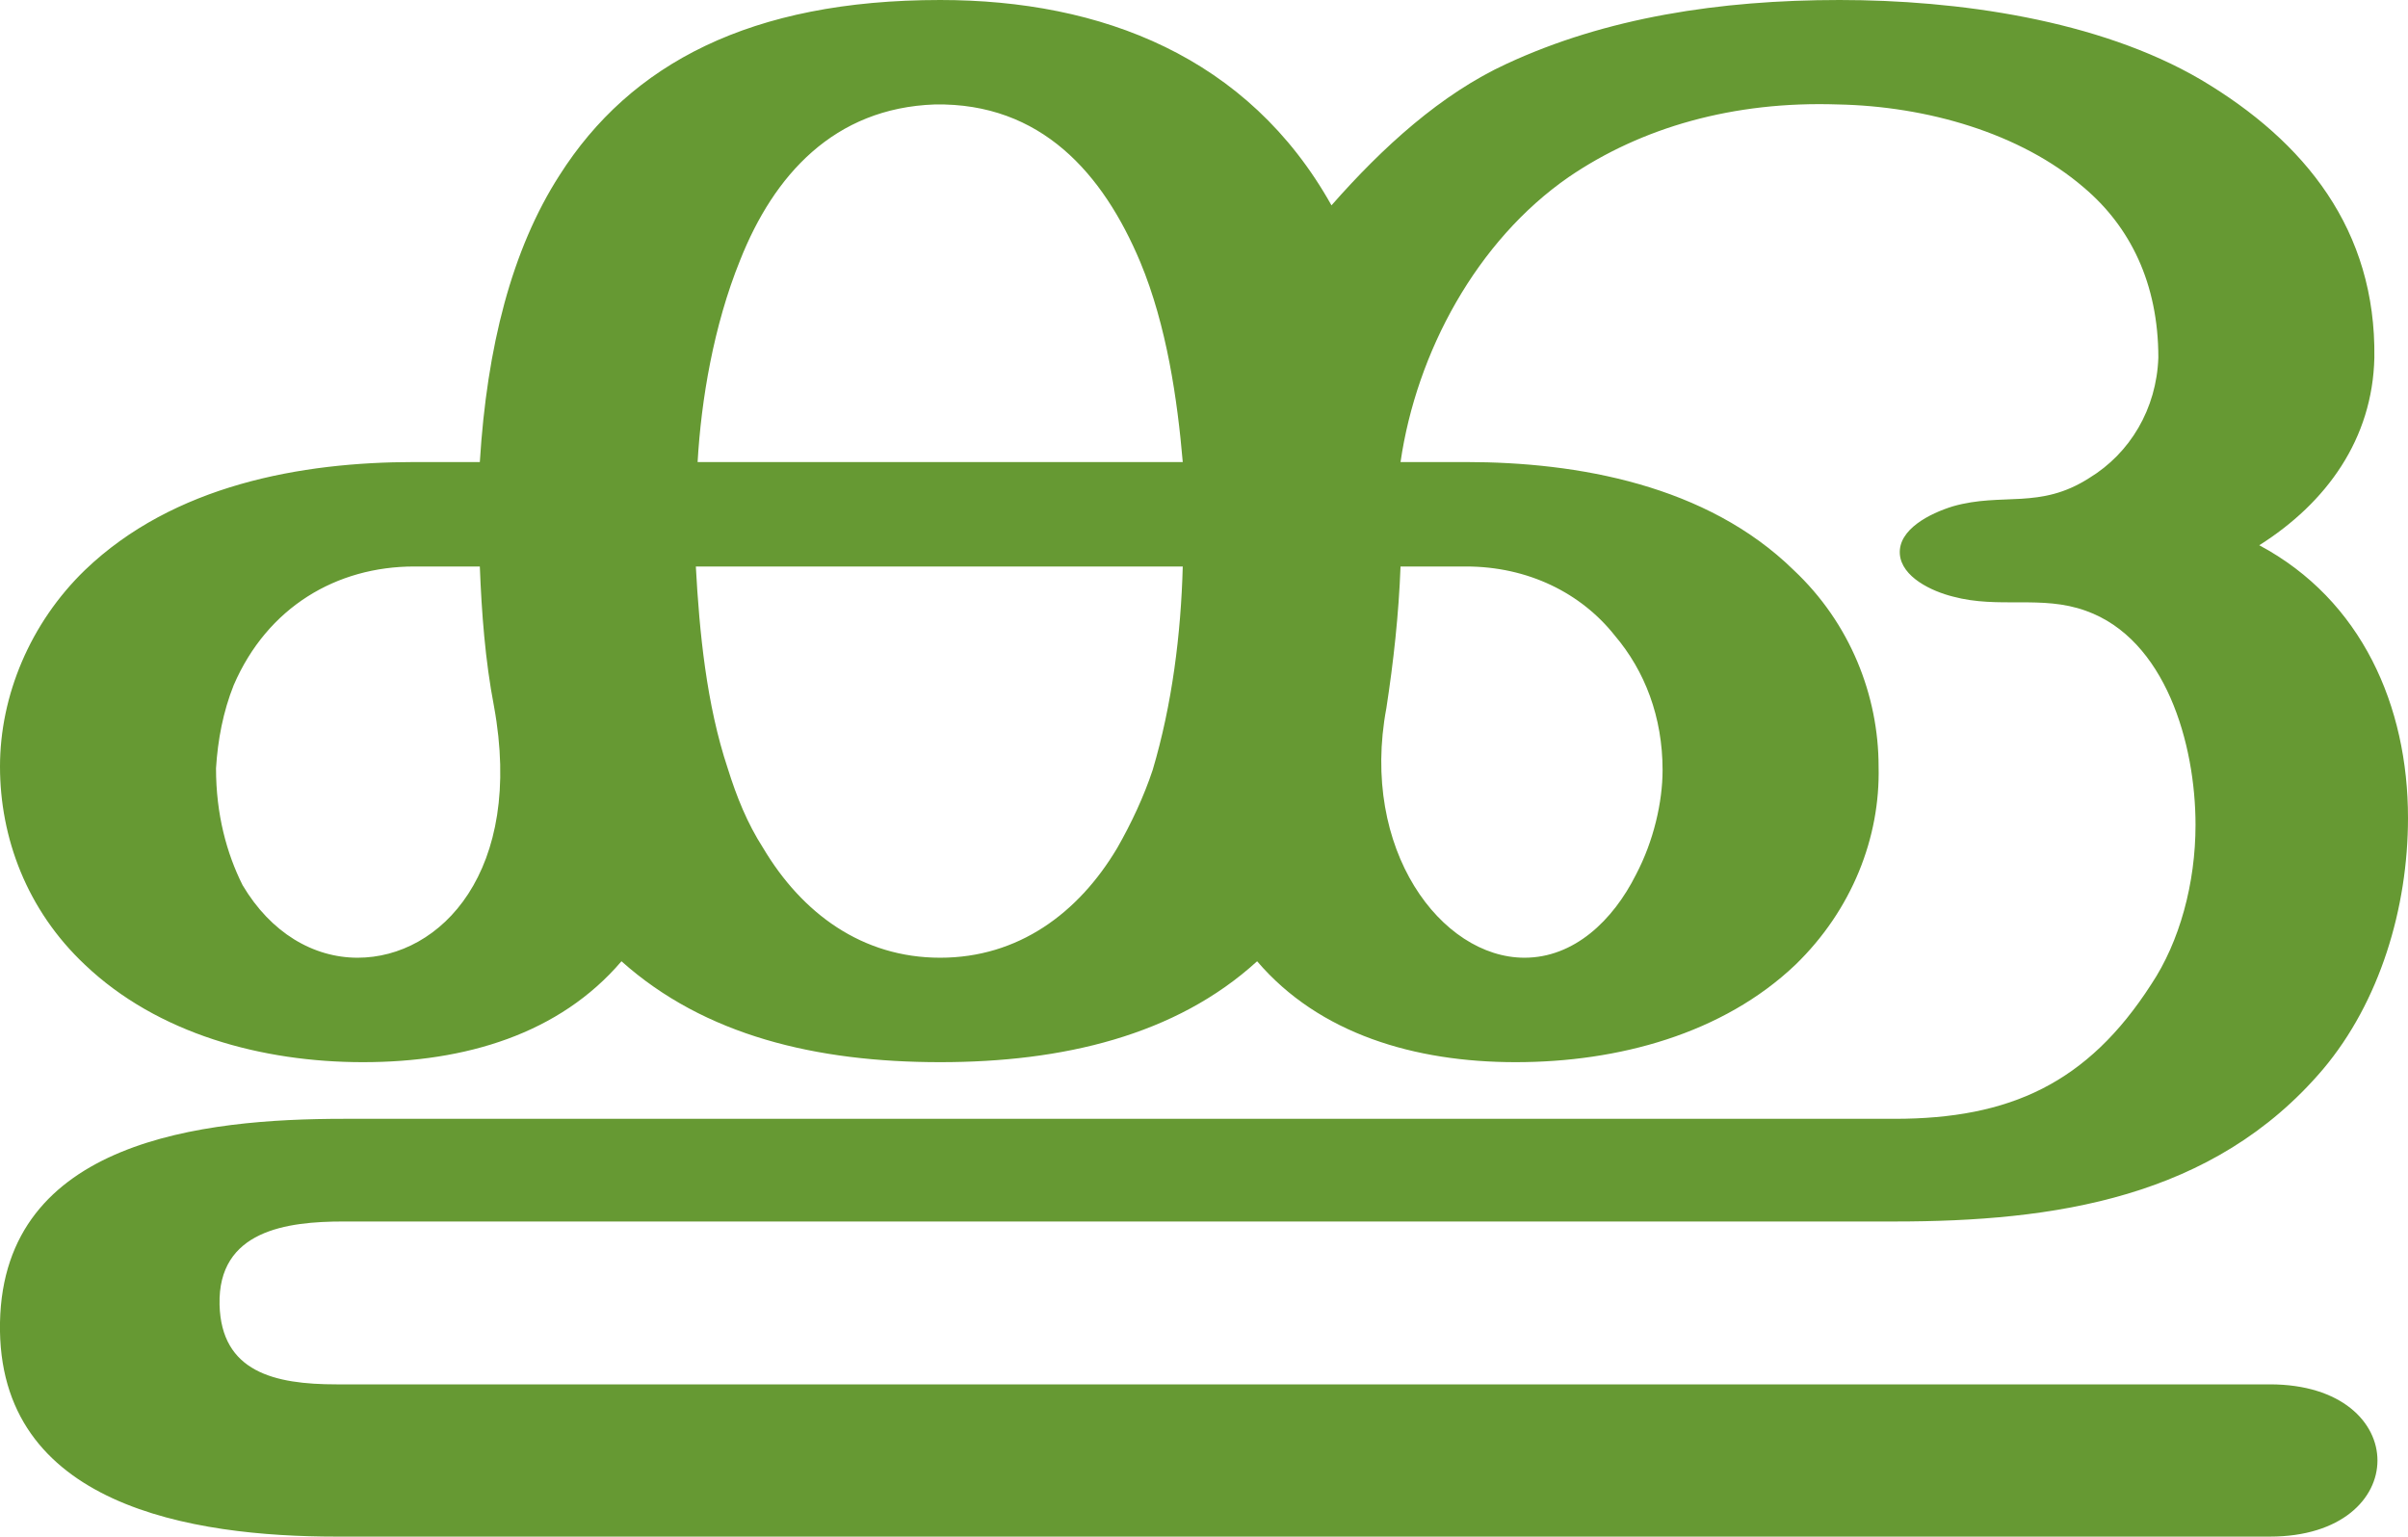
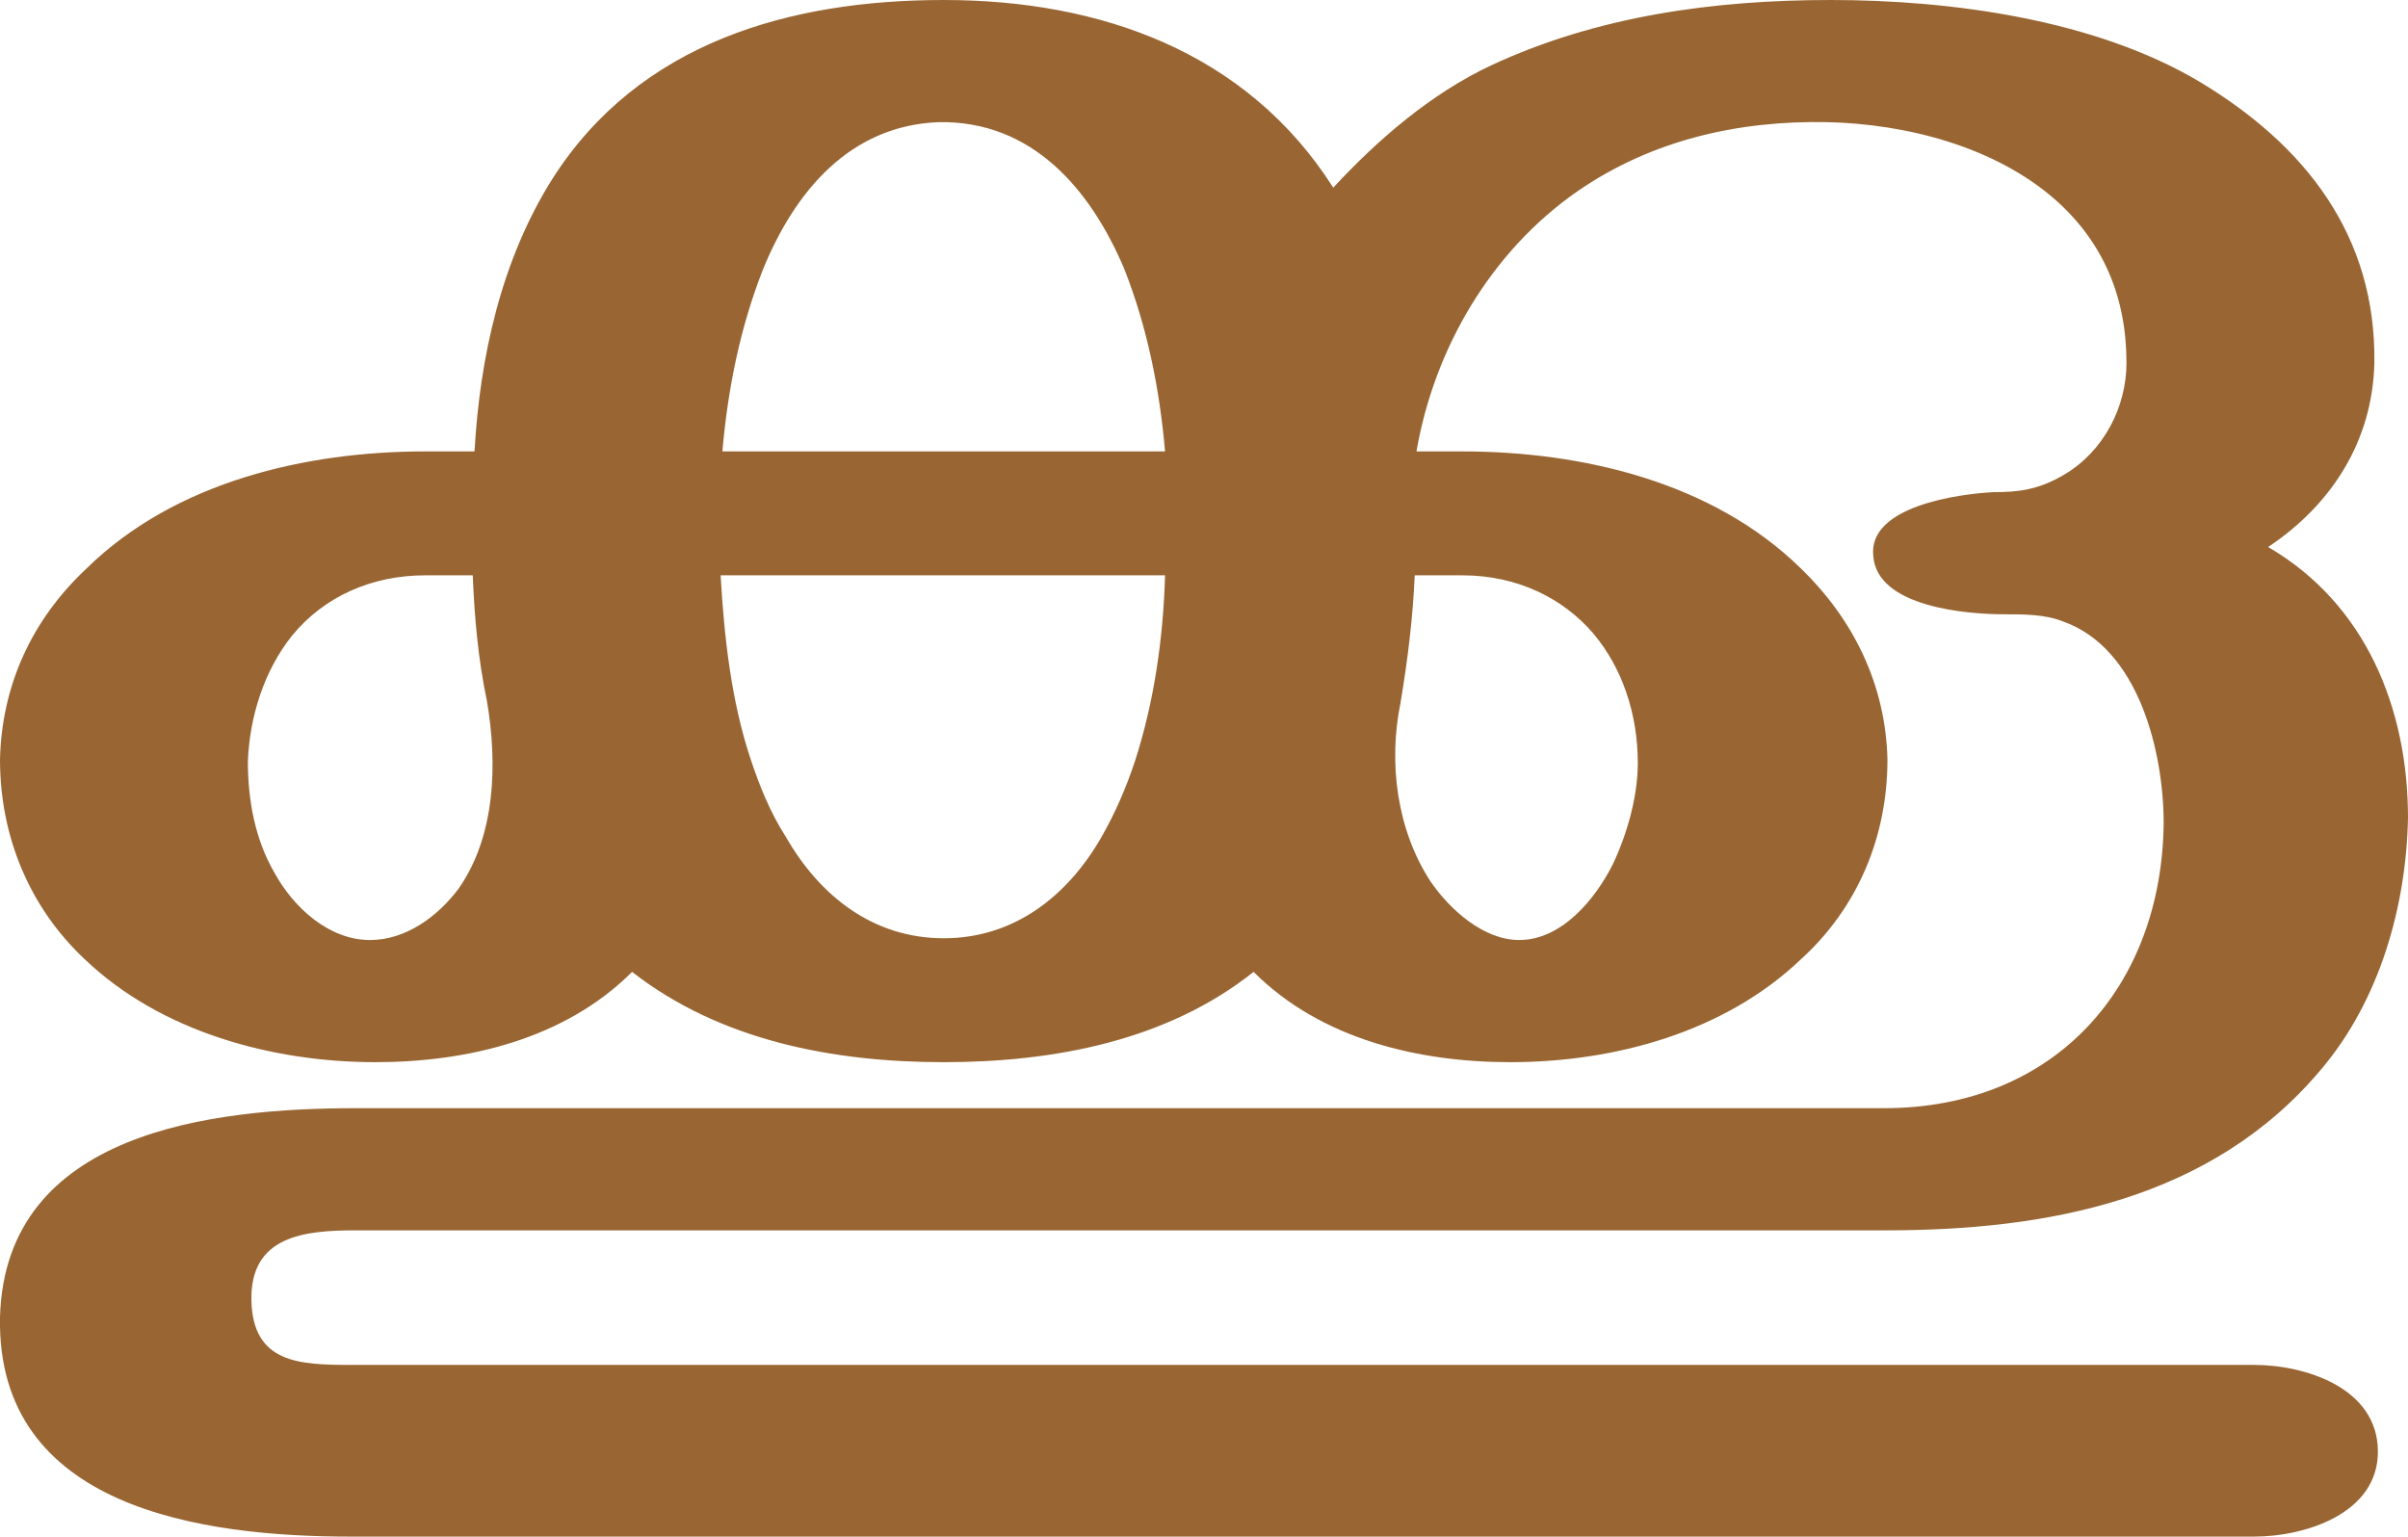
<svg xmlns="http://www.w3.org/2000/svg" xml:space="preserve" width="1360px" height="868px" version="1.1" style="shape-rendering:geometricPrecision; text-rendering:geometricPrecision; image-rendering:optimizeQuality; fill-rule:evenodd; clip-rule:evenodd" viewBox="0 0 1360 868">
  <defs>
    <style type="text/css">
   
-     .fil0 {fill:#669933;fill-rule:nonzero}
+     .fil0 {fill:#996633;fill-rule:nonzero}
   
  </style>
  </defs>
  <g id="Layer_x0020_1">
-     <path class="fil0" d="M752 116c29,-33 62,-63 99,-80 56,-26 120,-36 188,-36 66,0 146,11 204,45 59,35 99,85 98,157 -1,46 -27,82 -65,106 58,31 84,91 84,154 0,51 -16,104 -48,142 -62,73 -152,86 -242,86l-876 0c-32,0 -71,5 -70,47 1,38 31,45 66,45l1092 0c81,0 81,86 0,86l-1092 0c-81,0 -192,-17 -190,-121 2,-103 115,-115 194,-115l876 0c65,0 109,-20 145,-76 16,-24 25,-57 25,-90 0,-46 -17,-105 -62,-121 -25,-9 -49,-1 -75,-8 -12,-3 -29,-11 -30,-24 -1,-14 17,-23 30,-27 28,-8 49,2 77,-16 23,-14 38,-39 39,-68 0,-42 -16,-74 -42,-96 -36,-31 -89,-46 -139,-47 -59,-2 -111,13 -152,41 -52,36 -86,99 -95,161l37 0c63,0 136,13 185,61 32,30 48,71 48,111 1,40 -15,81 -47,112 -41,39 -100,55 -158,55 -57,0 -111,-16 -146,-57 -46,42 -110,57 -179,57 -70,0 -133,-15 -180,-57 -35,41 -88,57 -146,57 -57,0 -116,-16 -157,-55 -33,-31 -48,-72 -48,-112 0,-40 17,-81 48,-111 50,-48 122,-61 186,-61l37 0c4,-65 18,-120 45,-162 40,-63 108,-99 215,-99 91,0 174,32 221,116zm-358 145l274 0c-3,-35 -9,-77 -24,-113 -21,-50 -56,-90 -116,-89 -57,2 -91,40 -110,88 -15,37 -22,79 -24,114zm274 59l-275 0c2,37 6,78 18,114 5,16 11,31 20,45 22,37 56,62 100,62 44,0 78,-25 100,-62 8,-14 15,-29 20,-44 11,-37 16,-77 17,-115zm-389 79c-5,-26 -7,-53 -8,-79l-37 0c-44,0 -83,23 -102,67 -6,15 -9,31 -10,47 0,26 6,48 15,66 16,27 40,41 65,41 47,0 94,-49 77,-142zm512 -79c-1,27 -4,54 -8,80 -15,80 31,141 78,141 28,0 50,-21 63,-47 10,-19 15,-41 15,-59 0,-30 -10,-56 -27,-76 -19,-24 -49,-39 -84,-39l-37 0z" />
+     <path class="fil0" d="M753 106c25,-27 55,-53 89,-69 60,-28 126,-37 192,-37 68,0 149,11 208,46 60,36 100,87 99,159 -1,44 -24,80 -60,104 55,32 79,91 79,153 -1,50 -16,103 -49,142 -62,74 -155,91 -246,91l-864 0c-29,0 -60,3 -59,40 1,35 27,36 56,36l1075 0c29,0 70,13 70,49 0,35 -41,48 -70,48l-1075 0c-84,0 -200,-16 -198,-124 3,-105 120,-118 201,-118l863 0c97,0 157,-69 158,-161 0,-40 -14,-99 -57,-114 -10,-4 -22,-4 -33,-4 -21,0 -72,-4 -74,-33 -3,-28 48,-35 68,-36 13,0 25,-1 40,-10 22,-13 35,-38 35,-63 0,-37 -13,-68 -40,-92 -34,-30 -84,-43 -129,-44 -50,-1 -99,10 -141,39 -49,34 -81,89 -91,147l26 0c67,0 141,17 191,66 30,29 48,66 49,108 0,44 -17,84 -49,113 -43,41 -105,58 -164,58 -52,0 -107,-13 -145,-51 -49,39 -113,51 -175,51 -62,0 -126,-12 -176,-51 -38,38 -93,51 -145,51 -58,0 -121,-17 -164,-58 -31,-29 -48,-69 -48,-113 1,-42 18,-79 49,-108 50,-49 124,-66 191,-66l28 0c3,-53 15,-108 44,-154 49,-77 134,-101 221,-101 88,0 171,29 220,106zm-345 149l250 0c-3,-35 -10,-70 -23,-103 -19,-45 -52,-84 -105,-83 -50,2 -81,39 -99,83 -13,33 -20,68 -23,103zm250 70l-251 0c2,35 6,71 17,104 5,15 11,30 20,44 19,33 49,57 89,57 40,0 70,-24 89,-57 8,-14 14,-28 19,-43 11,-34 16,-70 17,-105zm-383 71c-5,-24 -7,-47 -8,-71l-27 0c-30,0 -57,12 -75,34 -16,20 -24,46 -25,71 0,22 4,44 15,63 11,20 31,38 54,38 20,0 38,-13 50,-29 21,-30 22,-71 16,-106zm524 -71c-1,24 -4,48 -8,72 -7,34 -2,72 17,101 11,16 30,33 50,33 24,0 43,-23 53,-43 8,-17 14,-38 14,-57 0,-28 -9,-54 -25,-73 -17,-20 -43,-33 -74,-33l-27 0z" />
  </g>
</svg>
